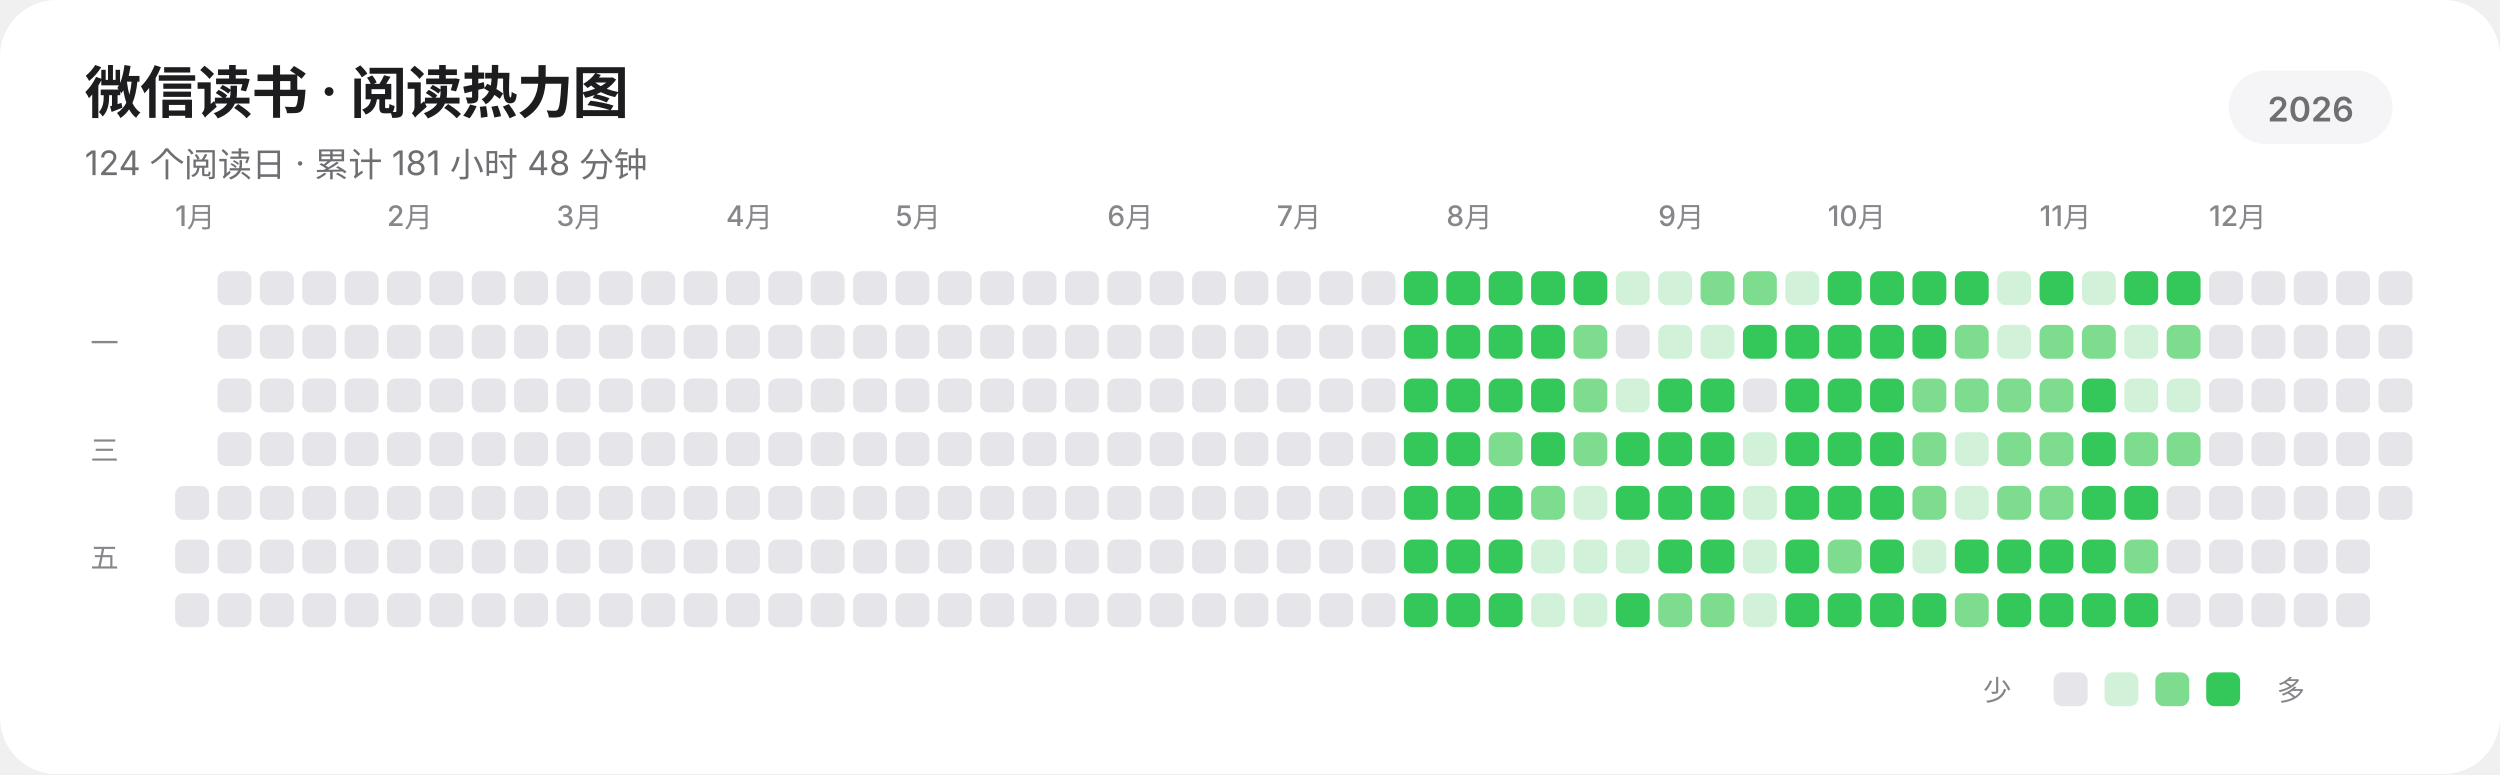
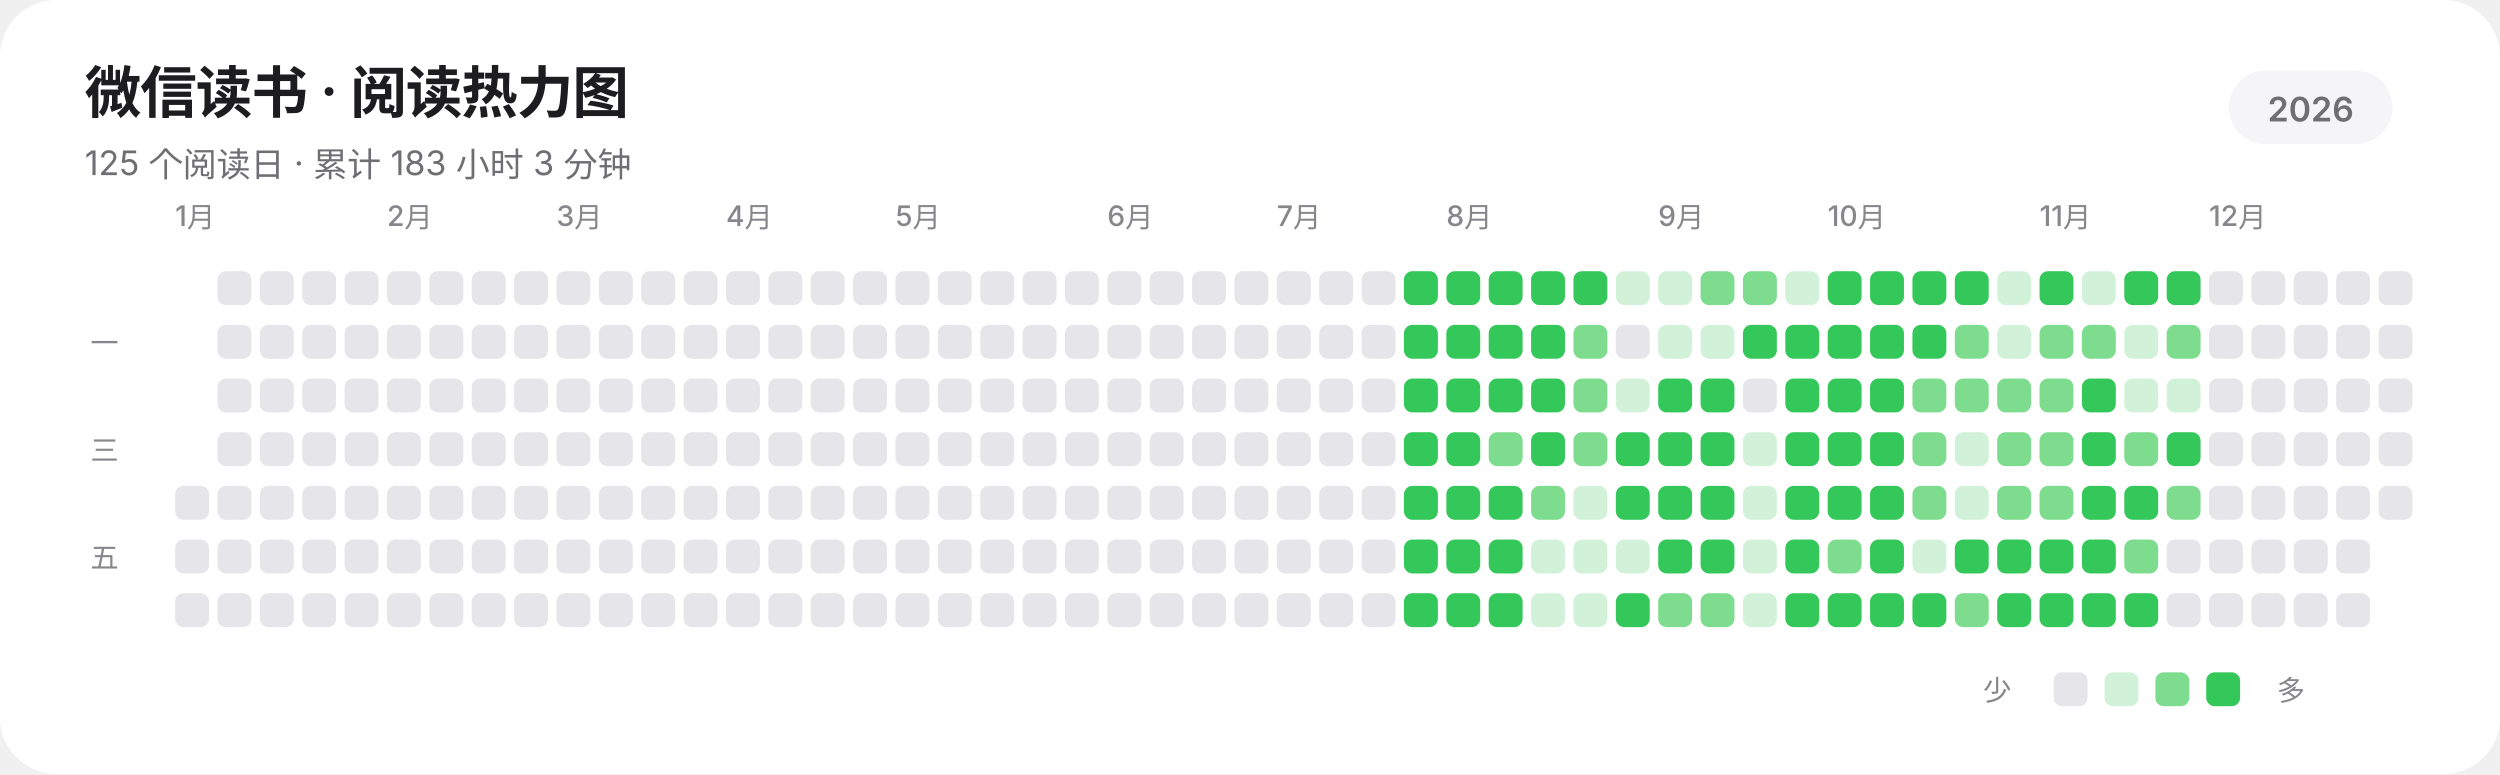
<svg xmlns="http://www.w3.org/2000/svg" width="885" height="274" viewBox="0 0 885 274" role="img" aria-labelledby="title description" shape-rendering="geometricPrecision" text-rendering="geometricPrecision">
  <rect width="885" height="274" rx="20" fill="#FFFFFF" />
  <g fill="#1D1D1F" font-family="-apple-system,BlinkMacSystemFont,'SF Pro Display','SF Pro Text','Helvetica Neue','Noto Sans SC',sans-serif">
    <text x="30" y="40" font-size="20" font-weight="600" letter-spacing="-0.35">微信读书 · 阅读热力图</text>
-     <text x="30" y="62" font-size="12" fill="#6E6E73">124 个阅读日 · 累计 181 小时 48 分钟</text>
+     <text x="30" y="62" font-size="12" fill="#6E6E73">125 个阅读日 · 累计 183 小时 3 分钟</text>
    <rect x="789" y="25" width="58" height="26" rx="13" fill="#F5F5F7" />
    <text x="818" y="43" text-anchor="middle" font-size="12" font-weight="600" fill="#6E6E73">2026</text>
    <g font-size="10" font-weight="500" fill="#86868B">
      <text x="62" y="80">1月</text>
      <text x="137" y="80">2月</text>
      <text x="197" y="80">3月</text>
      <text x="257" y="80">4月</text>
      <text x="317" y="80">5月</text>
      <text x="392" y="80">6月</text>
      <text x="452" y="80">7月</text>
      <text x="512" y="80">8月</text>
      <text x="587" y="80">9月</text>
      <text x="647" y="80">10月</text>
      <text x="722" y="80">11月</text>
      <text x="782" y="80">12月</text>
    </g>
    <g font-size="10" font-weight="500" fill="#86868B">
      <text x="32" y="125">一</text>
      <text x="32" y="163">三</text>
      <text x="32" y="201">五</text>
    </g>
  </g>
  <g>
    <rect x="62" y="172" width="12" height="12" rx="3" fill="#E5E5EA" />
    <rect x="62" y="191" width="12" height="12" rx="3" fill="#E5E5EA" />
    <rect x="62" y="210" width="12" height="12" rx="3" fill="#E5E5EA" />
    <rect x="77" y="96" width="12" height="12" rx="3" fill="#E5E5EA" />
    <rect x="77" y="115" width="12" height="12" rx="3" fill="#E5E5EA" />
    <rect x="77" y="134" width="12" height="12" rx="3" fill="#E5E5EA" />
    <rect x="77" y="153" width="12" height="12" rx="3" fill="#E5E5EA" />
    <rect x="77" y="172" width="12" height="12" rx="3" fill="#E5E5EA" />
    <rect x="77" y="191" width="12" height="12" rx="3" fill="#E5E5EA" />
    <rect x="77" y="210" width="12" height="12" rx="3" fill="#E5E5EA" />
    <rect x="92" y="96" width="12" height="12" rx="3" fill="#E5E5EA" />
    <rect x="92" y="115" width="12" height="12" rx="3" fill="#E5E5EA" />
    <rect x="92" y="134" width="12" height="12" rx="3" fill="#E5E5EA" />
    <rect x="92" y="153" width="12" height="12" rx="3" fill="#E5E5EA" />
    <rect x="92" y="172" width="12" height="12" rx="3" fill="#E5E5EA" />
    <rect x="92" y="191" width="12" height="12" rx="3" fill="#E5E5EA" />
    <rect x="92" y="210" width="12" height="12" rx="3" fill="#E5E5EA" />
    <rect x="107" y="96" width="12" height="12" rx="3" fill="#E5E5EA" />
    <rect x="107" y="115" width="12" height="12" rx="3" fill="#E5E5EA" />
    <rect x="107" y="134" width="12" height="12" rx="3" fill="#E5E5EA" />
    <rect x="107" y="153" width="12" height="12" rx="3" fill="#E5E5EA" />
    <rect x="107" y="172" width="12" height="12" rx="3" fill="#E5E5EA" />
    <rect x="107" y="191" width="12" height="12" rx="3" fill="#E5E5EA" />
    <rect x="107" y="210" width="12" height="12" rx="3" fill="#E5E5EA" />
    <rect x="122" y="96" width="12" height="12" rx="3" fill="#E5E5EA" />
    <rect x="122" y="115" width="12" height="12" rx="3" fill="#E5E5EA" />
    <rect x="122" y="134" width="12" height="12" rx="3" fill="#E5E5EA" />
    <rect x="122" y="153" width="12" height="12" rx="3" fill="#E5E5EA" />
    <rect x="122" y="172" width="12" height="12" rx="3" fill="#E5E5EA" />
    <rect x="122" y="191" width="12" height="12" rx="3" fill="#E5E5EA" />
    <rect x="122" y="210" width="12" height="12" rx="3" fill="#E5E5EA" />
    <rect x="137" y="96" width="12" height="12" rx="3" fill="#E5E5EA" />
    <rect x="137" y="115" width="12" height="12" rx="3" fill="#E5E5EA" />
    <rect x="137" y="134" width="12" height="12" rx="3" fill="#E5E5EA" />
    <rect x="137" y="153" width="12" height="12" rx="3" fill="#E5E5EA" />
    <rect x="137" y="172" width="12" height="12" rx="3" fill="#E5E5EA" />
    <rect x="137" y="191" width="12" height="12" rx="3" fill="#E5E5EA" />
    <rect x="137" y="210" width="12" height="12" rx="3" fill="#E5E5EA" />
    <rect x="152" y="96" width="12" height="12" rx="3" fill="#E5E5EA" />
    <rect x="152" y="115" width="12" height="12" rx="3" fill="#E5E5EA" />
    <rect x="152" y="134" width="12" height="12" rx="3" fill="#E5E5EA" />
    <rect x="152" y="153" width="12" height="12" rx="3" fill="#E5E5EA" />
    <rect x="152" y="172" width="12" height="12" rx="3" fill="#E5E5EA" />
    <rect x="152" y="191" width="12" height="12" rx="3" fill="#E5E5EA" />
    <rect x="152" y="210" width="12" height="12" rx="3" fill="#E5E5EA" />
    <rect x="167" y="96" width="12" height="12" rx="3" fill="#E5E5EA" />
    <rect x="167" y="115" width="12" height="12" rx="3" fill="#E5E5EA" />
    <rect x="167" y="134" width="12" height="12" rx="3" fill="#E5E5EA" />
    <rect x="167" y="153" width="12" height="12" rx="3" fill="#E5E5EA" />
    <rect x="167" y="172" width="12" height="12" rx="3" fill="#E5E5EA" />
    <rect x="167" y="191" width="12" height="12" rx="3" fill="#E5E5EA" />
    <rect x="167" y="210" width="12" height="12" rx="3" fill="#E5E5EA" />
    <rect x="182" y="96" width="12" height="12" rx="3" fill="#E5E5EA" />
    <rect x="182" y="115" width="12" height="12" rx="3" fill="#E5E5EA" />
    <rect x="182" y="134" width="12" height="12" rx="3" fill="#E5E5EA" />
    <rect x="182" y="153" width="12" height="12" rx="3" fill="#E5E5EA" />
    <rect x="182" y="172" width="12" height="12" rx="3" fill="#E5E5EA" />
    <rect x="182" y="191" width="12" height="12" rx="3" fill="#E5E5EA" />
    <rect x="182" y="210" width="12" height="12" rx="3" fill="#E5E5EA" />
    <rect x="197" y="96" width="12" height="12" rx="3" fill="#E5E5EA" />
    <rect x="197" y="115" width="12" height="12" rx="3" fill="#E5E5EA" />
    <rect x="197" y="134" width="12" height="12" rx="3" fill="#E5E5EA" />
    <rect x="197" y="153" width="12" height="12" rx="3" fill="#E5E5EA" />
    <rect x="197" y="172" width="12" height="12" rx="3" fill="#E5E5EA" />
    <rect x="197" y="191" width="12" height="12" rx="3" fill="#E5E5EA" />
    <rect x="197" y="210" width="12" height="12" rx="3" fill="#E5E5EA" />
    <rect x="212" y="96" width="12" height="12" rx="3" fill="#E5E5EA" />
    <rect x="212" y="115" width="12" height="12" rx="3" fill="#E5E5EA" />
    <rect x="212" y="134" width="12" height="12" rx="3" fill="#E5E5EA" />
    <rect x="212" y="153" width="12" height="12" rx="3" fill="#E5E5EA" />
    <rect x="212" y="172" width="12" height="12" rx="3" fill="#E5E5EA" />
    <rect x="212" y="191" width="12" height="12" rx="3" fill="#E5E5EA" />
    <rect x="212" y="210" width="12" height="12" rx="3" fill="#E5E5EA" />
    <rect x="227" y="96" width="12" height="12" rx="3" fill="#E5E5EA" />
    <rect x="227" y="115" width="12" height="12" rx="3" fill="#E5E5EA" />
    <rect x="227" y="134" width="12" height="12" rx="3" fill="#E5E5EA" />
    <rect x="227" y="153" width="12" height="12" rx="3" fill="#E5E5EA" />
    <rect x="227" y="172" width="12" height="12" rx="3" fill="#E5E5EA" />
    <rect x="227" y="191" width="12" height="12" rx="3" fill="#E5E5EA" />
    <rect x="227" y="210" width="12" height="12" rx="3" fill="#E5E5EA" />
    <rect x="242" y="96" width="12" height="12" rx="3" fill="#E5E5EA" />
    <rect x="242" y="115" width="12" height="12" rx="3" fill="#E5E5EA" />
    <rect x="242" y="134" width="12" height="12" rx="3" fill="#E5E5EA" />
    <rect x="242" y="153" width="12" height="12" rx="3" fill="#E5E5EA" />
    <rect x="242" y="172" width="12" height="12" rx="3" fill="#E5E5EA" />
    <rect x="242" y="191" width="12" height="12" rx="3" fill="#E5E5EA" />
    <rect x="242" y="210" width="12" height="12" rx="3" fill="#E5E5EA" />
    <rect x="257" y="96" width="12" height="12" rx="3" fill="#E5E5EA" />
    <rect x="257" y="115" width="12" height="12" rx="3" fill="#E5E5EA" />
    <rect x="257" y="134" width="12" height="12" rx="3" fill="#E5E5EA" />
    <rect x="257" y="153" width="12" height="12" rx="3" fill="#E5E5EA" />
    <rect x="257" y="172" width="12" height="12" rx="3" fill="#E5E5EA" />
    <rect x="257" y="191" width="12" height="12" rx="3" fill="#E5E5EA" />
    <rect x="257" y="210" width="12" height="12" rx="3" fill="#E5E5EA" />
    <rect x="272" y="96" width="12" height="12" rx="3" fill="#E5E5EA" />
    <rect x="272" y="115" width="12" height="12" rx="3" fill="#E5E5EA" />
    <rect x="272" y="134" width="12" height="12" rx="3" fill="#E5E5EA" />
    <rect x="272" y="153" width="12" height="12" rx="3" fill="#E5E5EA" />
    <rect x="272" y="172" width="12" height="12" rx="3" fill="#E5E5EA" />
    <rect x="272" y="191" width="12" height="12" rx="3" fill="#E5E5EA" />
    <rect x="272" y="210" width="12" height="12" rx="3" fill="#E5E5EA" />
    <rect x="287" y="96" width="12" height="12" rx="3" fill="#E5E5EA" />
    <rect x="287" y="115" width="12" height="12" rx="3" fill="#E5E5EA" />
    <rect x="287" y="134" width="12" height="12" rx="3" fill="#E5E5EA" />
    <rect x="287" y="153" width="12" height="12" rx="3" fill="#E5E5EA" />
    <rect x="287" y="172" width="12" height="12" rx="3" fill="#E5E5EA" />
    <rect x="287" y="191" width="12" height="12" rx="3" fill="#E5E5EA" />
    <rect x="287" y="210" width="12" height="12" rx="3" fill="#E5E5EA" />
    <rect x="302" y="96" width="12" height="12" rx="3" fill="#E5E5EA" />
    <rect x="302" y="115" width="12" height="12" rx="3" fill="#E5E5EA" />
    <rect x="302" y="134" width="12" height="12" rx="3" fill="#E5E5EA" />
    <rect x="302" y="153" width="12" height="12" rx="3" fill="#E5E5EA" />
    <rect x="302" y="172" width="12" height="12" rx="3" fill="#E5E5EA" />
    <rect x="302" y="191" width="12" height="12" rx="3" fill="#E5E5EA" />
    <rect x="302" y="210" width="12" height="12" rx="3" fill="#E5E5EA" />
    <rect x="317" y="96" width="12" height="12" rx="3" fill="#E5E5EA" />
    <rect x="317" y="115" width="12" height="12" rx="3" fill="#E5E5EA" />
    <rect x="317" y="134" width="12" height="12" rx="3" fill="#E5E5EA" />
    <rect x="317" y="153" width="12" height="12" rx="3" fill="#E5E5EA" />
    <rect x="317" y="172" width="12" height="12" rx="3" fill="#E5E5EA" />
    <rect x="317" y="191" width="12" height="12" rx="3" fill="#E5E5EA" />
    <rect x="317" y="210" width="12" height="12" rx="3" fill="#E5E5EA" />
    <rect x="332" y="96" width="12" height="12" rx="3" fill="#E5E5EA" />
    <rect x="332" y="115" width="12" height="12" rx="3" fill="#E5E5EA" />
    <rect x="332" y="134" width="12" height="12" rx="3" fill="#E5E5EA" />
    <rect x="332" y="153" width="12" height="12" rx="3" fill="#E5E5EA" />
    <rect x="332" y="172" width="12" height="12" rx="3" fill="#E5E5EA" />
    <rect x="332" y="191" width="12" height="12" rx="3" fill="#E5E5EA" />
    <rect x="332" y="210" width="12" height="12" rx="3" fill="#E5E5EA" />
    <rect x="347" y="96" width="12" height="12" rx="3" fill="#E5E5EA" />
    <rect x="347" y="115" width="12" height="12" rx="3" fill="#E5E5EA" />
    <rect x="347" y="134" width="12" height="12" rx="3" fill="#E5E5EA" />
    <rect x="347" y="153" width="12" height="12" rx="3" fill="#E5E5EA" />
    <rect x="347" y="172" width="12" height="12" rx="3" fill="#E5E5EA" />
    <rect x="347" y="191" width="12" height="12" rx="3" fill="#E5E5EA" />
    <rect x="347" y="210" width="12" height="12" rx="3" fill="#E5E5EA" />
    <rect x="362" y="96" width="12" height="12" rx="3" fill="#E5E5EA" />
    <rect x="362" y="115" width="12" height="12" rx="3" fill="#E5E5EA" />
    <rect x="362" y="134" width="12" height="12" rx="3" fill="#E5E5EA" />
    <rect x="362" y="153" width="12" height="12" rx="3" fill="#E5E5EA" />
    <rect x="362" y="172" width="12" height="12" rx="3" fill="#E5E5EA" />
    <rect x="362" y="191" width="12" height="12" rx="3" fill="#E5E5EA" />
    <rect x="362" y="210" width="12" height="12" rx="3" fill="#E5E5EA" />
    <rect x="377" y="96" width="12" height="12" rx="3" fill="#E5E5EA" />
    <rect x="377" y="115" width="12" height="12" rx="3" fill="#E5E5EA" />
    <rect x="377" y="134" width="12" height="12" rx="3" fill="#E5E5EA" />
    <rect x="377" y="153" width="12" height="12" rx="3" fill="#E5E5EA" />
    <rect x="377" y="172" width="12" height="12" rx="3" fill="#E5E5EA" />
    <rect x="377" y="191" width="12" height="12" rx="3" fill="#E5E5EA" />
    <rect x="377" y="210" width="12" height="12" rx="3" fill="#E5E5EA" />
    <rect x="392" y="96" width="12" height="12" rx="3" fill="#E5E5EA" />
    <rect x="392" y="115" width="12" height="12" rx="3" fill="#E5E5EA" />
    <rect x="392" y="134" width="12" height="12" rx="3" fill="#E5E5EA" />
    <rect x="392" y="153" width="12" height="12" rx="3" fill="#E5E5EA" />
    <rect x="392" y="172" width="12" height="12" rx="3" fill="#E5E5EA" />
    <rect x="392" y="191" width="12" height="12" rx="3" fill="#E5E5EA" />
    <rect x="392" y="210" width="12" height="12" rx="3" fill="#E5E5EA" />
    <rect x="407" y="96" width="12" height="12" rx="3" fill="#E5E5EA" />
    <rect x="407" y="115" width="12" height="12" rx="3" fill="#E5E5EA" />
    <rect x="407" y="134" width="12" height="12" rx="3" fill="#E5E5EA" />
    <rect x="407" y="153" width="12" height="12" rx="3" fill="#E5E5EA" />
    <rect x="407" y="172" width="12" height="12" rx="3" fill="#E5E5EA" />
    <rect x="407" y="191" width="12" height="12" rx="3" fill="#E5E5EA" />
    <rect x="407" y="210" width="12" height="12" rx="3" fill="#E5E5EA" />
    <rect x="422" y="96" width="12" height="12" rx="3" fill="#E5E5EA" />
    <rect x="422" y="115" width="12" height="12" rx="3" fill="#E5E5EA" />
    <rect x="422" y="134" width="12" height="12" rx="3" fill="#E5E5EA" />
    <rect x="422" y="153" width="12" height="12" rx="3" fill="#E5E5EA" />
    <rect x="422" y="172" width="12" height="12" rx="3" fill="#E5E5EA" />
    <rect x="422" y="191" width="12" height="12" rx="3" fill="#E5E5EA" />
    <rect x="422" y="210" width="12" height="12" rx="3" fill="#E5E5EA" />
    <rect x="437" y="96" width="12" height="12" rx="3" fill="#E5E5EA" />
    <rect x="437" y="115" width="12" height="12" rx="3" fill="#E5E5EA" />
    <rect x="437" y="134" width="12" height="12" rx="3" fill="#E5E5EA" />
    <rect x="437" y="153" width="12" height="12" rx="3" fill="#E5E5EA" />
    <rect x="437" y="172" width="12" height="12" rx="3" fill="#E5E5EA" />
    <rect x="437" y="191" width="12" height="12" rx="3" fill="#E5E5EA" />
    <rect x="437" y="210" width="12" height="12" rx="3" fill="#E5E5EA" />
    <rect x="452" y="96" width="12" height="12" rx="3" fill="#E5E5EA" />
    <rect x="452" y="115" width="12" height="12" rx="3" fill="#E5E5EA" />
    <rect x="452" y="134" width="12" height="12" rx="3" fill="#E5E5EA" />
    <rect x="452" y="153" width="12" height="12" rx="3" fill="#E5E5EA" />
    <rect x="452" y="172" width="12" height="12" rx="3" fill="#E5E5EA" />
    <rect x="452" y="191" width="12" height="12" rx="3" fill="#E5E5EA" />
    <rect x="452" y="210" width="12" height="12" rx="3" fill="#E5E5EA" />
    <rect x="467" y="96" width="12" height="12" rx="3" fill="#E5E5EA" />
    <rect x="467" y="115" width="12" height="12" rx="3" fill="#E5E5EA" />
    <rect x="467" y="134" width="12" height="12" rx="3" fill="#E5E5EA" />
    <rect x="467" y="153" width="12" height="12" rx="3" fill="#E5E5EA" />
    <rect x="467" y="172" width="12" height="12" rx="3" fill="#E5E5EA" />
    <rect x="467" y="191" width="12" height="12" rx="3" fill="#E5E5EA" />
    <rect x="467" y="210" width="12" height="12" rx="3" fill="#E5E5EA" />
    <rect x="482" y="96" width="12" height="12" rx="3" fill="#E5E5EA" />
    <rect x="482" y="115" width="12" height="12" rx="3" fill="#E5E5EA" />
    <rect x="482" y="134" width="12" height="12" rx="3" fill="#E5E5EA" />
    <rect x="482" y="153" width="12" height="12" rx="3" fill="#E5E5EA" />
    <rect x="482" y="172" width="12" height="12" rx="3" fill="#E5E5EA" />
    <rect x="482" y="191" width="12" height="12" rx="3" fill="#E5E5EA" />
    <rect x="482" y="210" width="12" height="12" rx="3" fill="#E5E5EA" />
    <rect x="497" y="96" width="12" height="12" rx="3" fill="#34C759" />
    <rect x="497" y="115" width="12" height="12" rx="3" fill="#34C759" />
    <rect x="497" y="134" width="12" height="12" rx="3" fill="#34C759" />
    <rect x="497" y="153" width="12" height="12" rx="3" fill="#34C759" />
    <rect x="497" y="172" width="12" height="12" rx="3" fill="#34C759" />
    <rect x="497" y="191" width="12" height="12" rx="3" fill="#34C759" />
    <rect x="497" y="210" width="12" height="12" rx="3" fill="#34C759" />
    <rect x="512" y="96" width="12" height="12" rx="3" fill="#34C759" />
    <rect x="512" y="115" width="12" height="12" rx="3" fill="#34C759" />
    <rect x="512" y="134" width="12" height="12" rx="3" fill="#34C759" />
    <rect x="512" y="153" width="12" height="12" rx="3" fill="#34C759" />
    <rect x="512" y="172" width="12" height="12" rx="3" fill="#34C759" />
    <rect x="512" y="191" width="12" height="12" rx="3" fill="#34C759" />
    <rect x="512" y="210" width="12" height="12" rx="3" fill="#34C759" />
    <rect x="527" y="96" width="12" height="12" rx="3" fill="#34C759" />
    <rect x="527" y="115" width="12" height="12" rx="3" fill="#34C759" />
    <rect x="527" y="134" width="12" height="12" rx="3" fill="#34C759" />
    <rect x="527" y="153" width="12" height="12" rx="3" fill="#7EDC8F" />
    <rect x="527" y="172" width="12" height="12" rx="3" fill="#34C759" />
    <rect x="527" y="191" width="12" height="12" rx="3" fill="#34C759" />
    <rect x="527" y="210" width="12" height="12" rx="3" fill="#34C759" />
    <rect x="542" y="96" width="12" height="12" rx="3" fill="#34C759" />
    <rect x="542" y="115" width="12" height="12" rx="3" fill="#34C759" />
    <rect x="542" y="134" width="12" height="12" rx="3" fill="#34C759" />
    <rect x="542" y="153" width="12" height="12" rx="3" fill="#34C759" />
    <rect x="542" y="172" width="12" height="12" rx="3" fill="#7EDC8F" />
    <rect x="542" y="191" width="12" height="12" rx="3" fill="#D1F2D8" />
    <rect x="542" y="210" width="12" height="12" rx="3" fill="#D1F2D8" />
    <rect x="557" y="96" width="12" height="12" rx="3" fill="#34C759" />
    <rect x="557" y="115" width="12" height="12" rx="3" fill="#7EDC8F" />
    <rect x="557" y="134" width="12" height="12" rx="3" fill="#7EDC8F" />
    <rect x="557" y="153" width="12" height="12" rx="3" fill="#7EDC8F" />
    <rect x="557" y="172" width="12" height="12" rx="3" fill="#D1F2D8" />
    <rect x="557" y="191" width="12" height="12" rx="3" fill="#D1F2D8" />
    <rect x="557" y="210" width="12" height="12" rx="3" fill="#D1F2D8" />
    <rect x="572" y="96" width="12" height="12" rx="3" fill="#D1F2D8" />
    <rect x="572" y="115" width="12" height="12" rx="3" fill="#E5E5EA" />
    <rect x="572" y="134" width="12" height="12" rx="3" fill="#D1F2D8" />
    <rect x="572" y="153" width="12" height="12" rx="3" fill="#34C759" />
    <rect x="572" y="172" width="12" height="12" rx="3" fill="#34C759" />
    <rect x="572" y="191" width="12" height="12" rx="3" fill="#D1F2D8" />
    <rect x="572" y="210" width="12" height="12" rx="3" fill="#34C759" />
    <rect x="587" y="96" width="12" height="12" rx="3" fill="#D1F2D8" />
    <rect x="587" y="115" width="12" height="12" rx="3" fill="#D1F2D8" />
    <rect x="587" y="134" width="12" height="12" rx="3" fill="#34C759" />
    <rect x="587" y="153" width="12" height="12" rx="3" fill="#34C759" />
    <rect x="587" y="172" width="12" height="12" rx="3" fill="#34C759" />
    <rect x="587" y="191" width="12" height="12" rx="3" fill="#34C759" />
    <rect x="587" y="210" width="12" height="12" rx="3" fill="#7EDC8F" />
    <rect x="602" y="96" width="12" height="12" rx="3" fill="#7EDC8F" />
    <rect x="602" y="115" width="12" height="12" rx="3" fill="#D1F2D8" />
    <rect x="602" y="134" width="12" height="12" rx="3" fill="#34C759" />
    <rect x="602" y="153" width="12" height="12" rx="3" fill="#34C759" />
    <rect x="602" y="172" width="12" height="12" rx="3" fill="#34C759" />
    <rect x="602" y="191" width="12" height="12" rx="3" fill="#34C759" />
    <rect x="602" y="210" width="12" height="12" rx="3" fill="#7EDC8F" />
    <rect x="617" y="96" width="12" height="12" rx="3" fill="#7EDC8F" />
    <rect x="617" y="115" width="12" height="12" rx="3" fill="#34C759" />
    <rect x="617" y="134" width="12" height="12" rx="3" fill="#E5E5EA" />
    <rect x="617" y="153" width="12" height="12" rx="3" fill="#D1F2D8" />
    <rect x="617" y="172" width="12" height="12" rx="3" fill="#D1F2D8" />
    <rect x="617" y="191" width="12" height="12" rx="3" fill="#D1F2D8" />
    <rect x="617" y="210" width="12" height="12" rx="3" fill="#D1F2D8" />
    <rect x="632" y="96" width="12" height="12" rx="3" fill="#D1F2D8" />
    <rect x="632" y="115" width="12" height="12" rx="3" fill="#34C759" />
    <rect x="632" y="134" width="12" height="12" rx="3" fill="#34C759" />
    <rect x="632" y="153" width="12" height="12" rx="3" fill="#34C759" />
    <rect x="632" y="172" width="12" height="12" rx="3" fill="#34C759" />
    <rect x="632" y="191" width="12" height="12" rx="3" fill="#34C759" />
    <rect x="632" y="210" width="12" height="12" rx="3" fill="#34C759" />
    <rect x="647" y="96" width="12" height="12" rx="3" fill="#34C759" />
    <rect x="647" y="115" width="12" height="12" rx="3" fill="#34C759" />
    <rect x="647" y="134" width="12" height="12" rx="3" fill="#34C759" />
    <rect x="647" y="153" width="12" height="12" rx="3" fill="#34C759" />
    <rect x="647" y="172" width="12" height="12" rx="3" fill="#34C759" />
    <rect x="647" y="191" width="12" height="12" rx="3" fill="#7EDC8F" />
    <rect x="647" y="210" width="12" height="12" rx="3" fill="#34C759" />
    <rect x="662" y="96" width="12" height="12" rx="3" fill="#34C759" />
    <rect x="662" y="115" width="12" height="12" rx="3" fill="#34C759" />
    <rect x="662" y="134" width="12" height="12" rx="3" fill="#34C759" />
    <rect x="662" y="153" width="12" height="12" rx="3" fill="#34C759" />
    <rect x="662" y="172" width="12" height="12" rx="3" fill="#34C759" />
    <rect x="662" y="191" width="12" height="12" rx="3" fill="#34C759" />
    <rect x="662" y="210" width="12" height="12" rx="3" fill="#34C759" />
    <rect x="677" y="96" width="12" height="12" rx="3" fill="#34C759" />
    <rect x="677" y="115" width="12" height="12" rx="3" fill="#34C759" />
    <rect x="677" y="134" width="12" height="12" rx="3" fill="#7EDC8F" />
    <rect x="677" y="153" width="12" height="12" rx="3" fill="#7EDC8F" />
    <rect x="677" y="172" width="12" height="12" rx="3" fill="#7EDC8F" />
    <rect x="677" y="191" width="12" height="12" rx="3" fill="#D1F2D8" />
    <rect x="677" y="210" width="12" height="12" rx="3" fill="#34C759" />
    <rect x="692" y="96" width="12" height="12" rx="3" fill="#34C759" />
    <rect x="692" y="115" width="12" height="12" rx="3" fill="#7EDC8F" />
    <rect x="692" y="134" width="12" height="12" rx="3" fill="#7EDC8F" />
    <rect x="692" y="153" width="12" height="12" rx="3" fill="#D1F2D8" />
    <rect x="692" y="172" width="12" height="12" rx="3" fill="#D1F2D8" />
    <rect x="692" y="191" width="12" height="12" rx="3" fill="#34C759" />
    <rect x="692" y="210" width="12" height="12" rx="3" fill="#7EDC8F" />
    <rect x="707" y="96" width="12" height="12" rx="3" fill="#D1F2D8" />
    <rect x="707" y="115" width="12" height="12" rx="3" fill="#D1F2D8" />
    <rect x="707" y="134" width="12" height="12" rx="3" fill="#7EDC8F" />
    <rect x="707" y="153" width="12" height="12" rx="3" fill="#7EDC8F" />
    <rect x="707" y="172" width="12" height="12" rx="3" fill="#7EDC8F" />
    <rect x="707" y="191" width="12" height="12" rx="3" fill="#34C759" />
    <rect x="707" y="210" width="12" height="12" rx="3" fill="#34C759" />
    <rect x="722" y="96" width="12" height="12" rx="3" fill="#34C759" />
    <rect x="722" y="115" width="12" height="12" rx="3" fill="#7EDC8F" />
    <rect x="722" y="134" width="12" height="12" rx="3" fill="#7EDC8F" />
    <rect x="722" y="153" width="12" height="12" rx="3" fill="#7EDC8F" />
    <rect x="722" y="172" width="12" height="12" rx="3" fill="#7EDC8F" />
    <rect x="722" y="191" width="12" height="12" rx="3" fill="#34C759" />
    <rect x="722" y="210" width="12" height="12" rx="3" fill="#34C759" />
    <rect x="737" y="96" width="12" height="12" rx="3" fill="#D1F2D8" />
    <rect x="737" y="115" width="12" height="12" rx="3" fill="#7EDC8F" />
    <rect x="737" y="134" width="12" height="12" rx="3" fill="#34C759" />
    <rect x="737" y="153" width="12" height="12" rx="3" fill="#34C759" />
    <rect x="737" y="172" width="12" height="12" rx="3" fill="#34C759" />
    <rect x="737" y="191" width="12" height="12" rx="3" fill="#34C759" />
    <rect x="737" y="210" width="12" height="12" rx="3" fill="#34C759" />
    <rect x="752" y="96" width="12" height="12" rx="3" fill="#34C759" />
    <rect x="752" y="115" width="12" height="12" rx="3" fill="#D1F2D8" />
    <rect x="752" y="134" width="12" height="12" rx="3" fill="#D1F2D8" />
    <rect x="752" y="153" width="12" height="12" rx="3" fill="#7EDC8F" />
    <rect x="752" y="172" width="12" height="12" rx="3" fill="#34C759" />
    <rect x="752" y="191" width="12" height="12" rx="3" fill="#7EDC8F" />
    <rect x="752" y="210" width="12" height="12" rx="3" fill="#34C759" />
    <rect x="767" y="96" width="12" height="12" rx="3" fill="#34C759" />
    <rect x="767" y="115" width="12" height="12" rx="3" fill="#7EDC8F" />
    <rect x="767" y="134" width="12" height="12" rx="3" fill="#D1F2D8" />
-     <rect x="767" y="153" width="12" height="12" rx="3" fill="#7EDC8F" />
-     <rect x="767" y="172" width="12" height="12" rx="3" fill="#E5E5EA" />
+     <rect x="767" y="153" width="12" height="12" rx="3" fill="#34C759" />
+     <rect x="767" y="172" width="12" height="12" rx="3" fill="#7EDC8F" />
    <rect x="767" y="191" width="12" height="12" rx="3" fill="#E5E5EA" />
    <rect x="767" y="210" width="12" height="12" rx="3" fill="#E5E5EA" />
    <rect x="782" y="96" width="12" height="12" rx="3" fill="#E5E5EA" />
    <rect x="782" y="115" width="12" height="12" rx="3" fill="#E5E5EA" />
    <rect x="782" y="134" width="12" height="12" rx="3" fill="#E5E5EA" />
    <rect x="782" y="153" width="12" height="12" rx="3" fill="#E5E5EA" />
    <rect x="782" y="172" width="12" height="12" rx="3" fill="#E5E5EA" />
    <rect x="782" y="191" width="12" height="12" rx="3" fill="#E5E5EA" />
    <rect x="782" y="210" width="12" height="12" rx="3" fill="#E5E5EA" />
    <rect x="797" y="96" width="12" height="12" rx="3" fill="#E5E5EA" />
    <rect x="797" y="115" width="12" height="12" rx="3" fill="#E5E5EA" />
    <rect x="797" y="134" width="12" height="12" rx="3" fill="#E5E5EA" />
    <rect x="797" y="153" width="12" height="12" rx="3" fill="#E5E5EA" />
    <rect x="797" y="172" width="12" height="12" rx="3" fill="#E5E5EA" />
    <rect x="797" y="191" width="12" height="12" rx="3" fill="#E5E5EA" />
    <rect x="797" y="210" width="12" height="12" rx="3" fill="#E5E5EA" />
    <rect x="812" y="96" width="12" height="12" rx="3" fill="#E5E5EA" />
    <rect x="812" y="115" width="12" height="12" rx="3" fill="#E5E5EA" />
    <rect x="812" y="134" width="12" height="12" rx="3" fill="#E5E5EA" />
    <rect x="812" y="153" width="12" height="12" rx="3" fill="#E5E5EA" />
    <rect x="812" y="172" width="12" height="12" rx="3" fill="#E5E5EA" />
    <rect x="812" y="191" width="12" height="12" rx="3" fill="#E5E5EA" />
    <rect x="812" y="210" width="12" height="12" rx="3" fill="#E5E5EA" />
    <rect x="827" y="96" width="12" height="12" rx="3" fill="#E5E5EA" />
    <rect x="827" y="115" width="12" height="12" rx="3" fill="#E5E5EA" />
    <rect x="827" y="134" width="12" height="12" rx="3" fill="#E5E5EA" />
    <rect x="827" y="153" width="12" height="12" rx="3" fill="#E5E5EA" />
    <rect x="827" y="172" width="12" height="12" rx="3" fill="#E5E5EA" />
    <rect x="827" y="191" width="12" height="12" rx="3" fill="#E5E5EA" />
    <rect x="827" y="210" width="12" height="12" rx="3" fill="#E5E5EA" />
    <rect x="842" y="96" width="12" height="12" rx="3" fill="#E5E5EA" />
    <rect x="842" y="115" width="12" height="12" rx="3" fill="#E5E5EA" />
    <rect x="842" y="134" width="12" height="12" rx="3" fill="#E5E5EA" />
    <rect x="842" y="153" width="12" height="12" rx="3" fill="#E5E5EA" />
    <rect x="842" y="172" width="12" height="12" rx="3" fill="#E5E5EA" />
  </g>
  <g fill="#86868B" font-family="-apple-system,BlinkMacSystemFont,'SF Pro Text','Helvetica Neue','Noto Sans SC',sans-serif" font-size="10" font-weight="500">
    <text x="702" y="248">少</text>
    <rect x="727" y="238" width="12" height="12" rx="3" fill="#E5E5EA" />
    <rect x="745" y="238" width="12" height="12" rx="3" fill="#D1F2D8" />
    <rect x="763" y="238" width="12" height="12" rx="3" fill="#7EDC8F" />
    <rect x="781" y="238" width="12" height="12" rx="3" fill="#34C759" />
    <text x="806" y="248">多</text>
  </g>
</svg>
